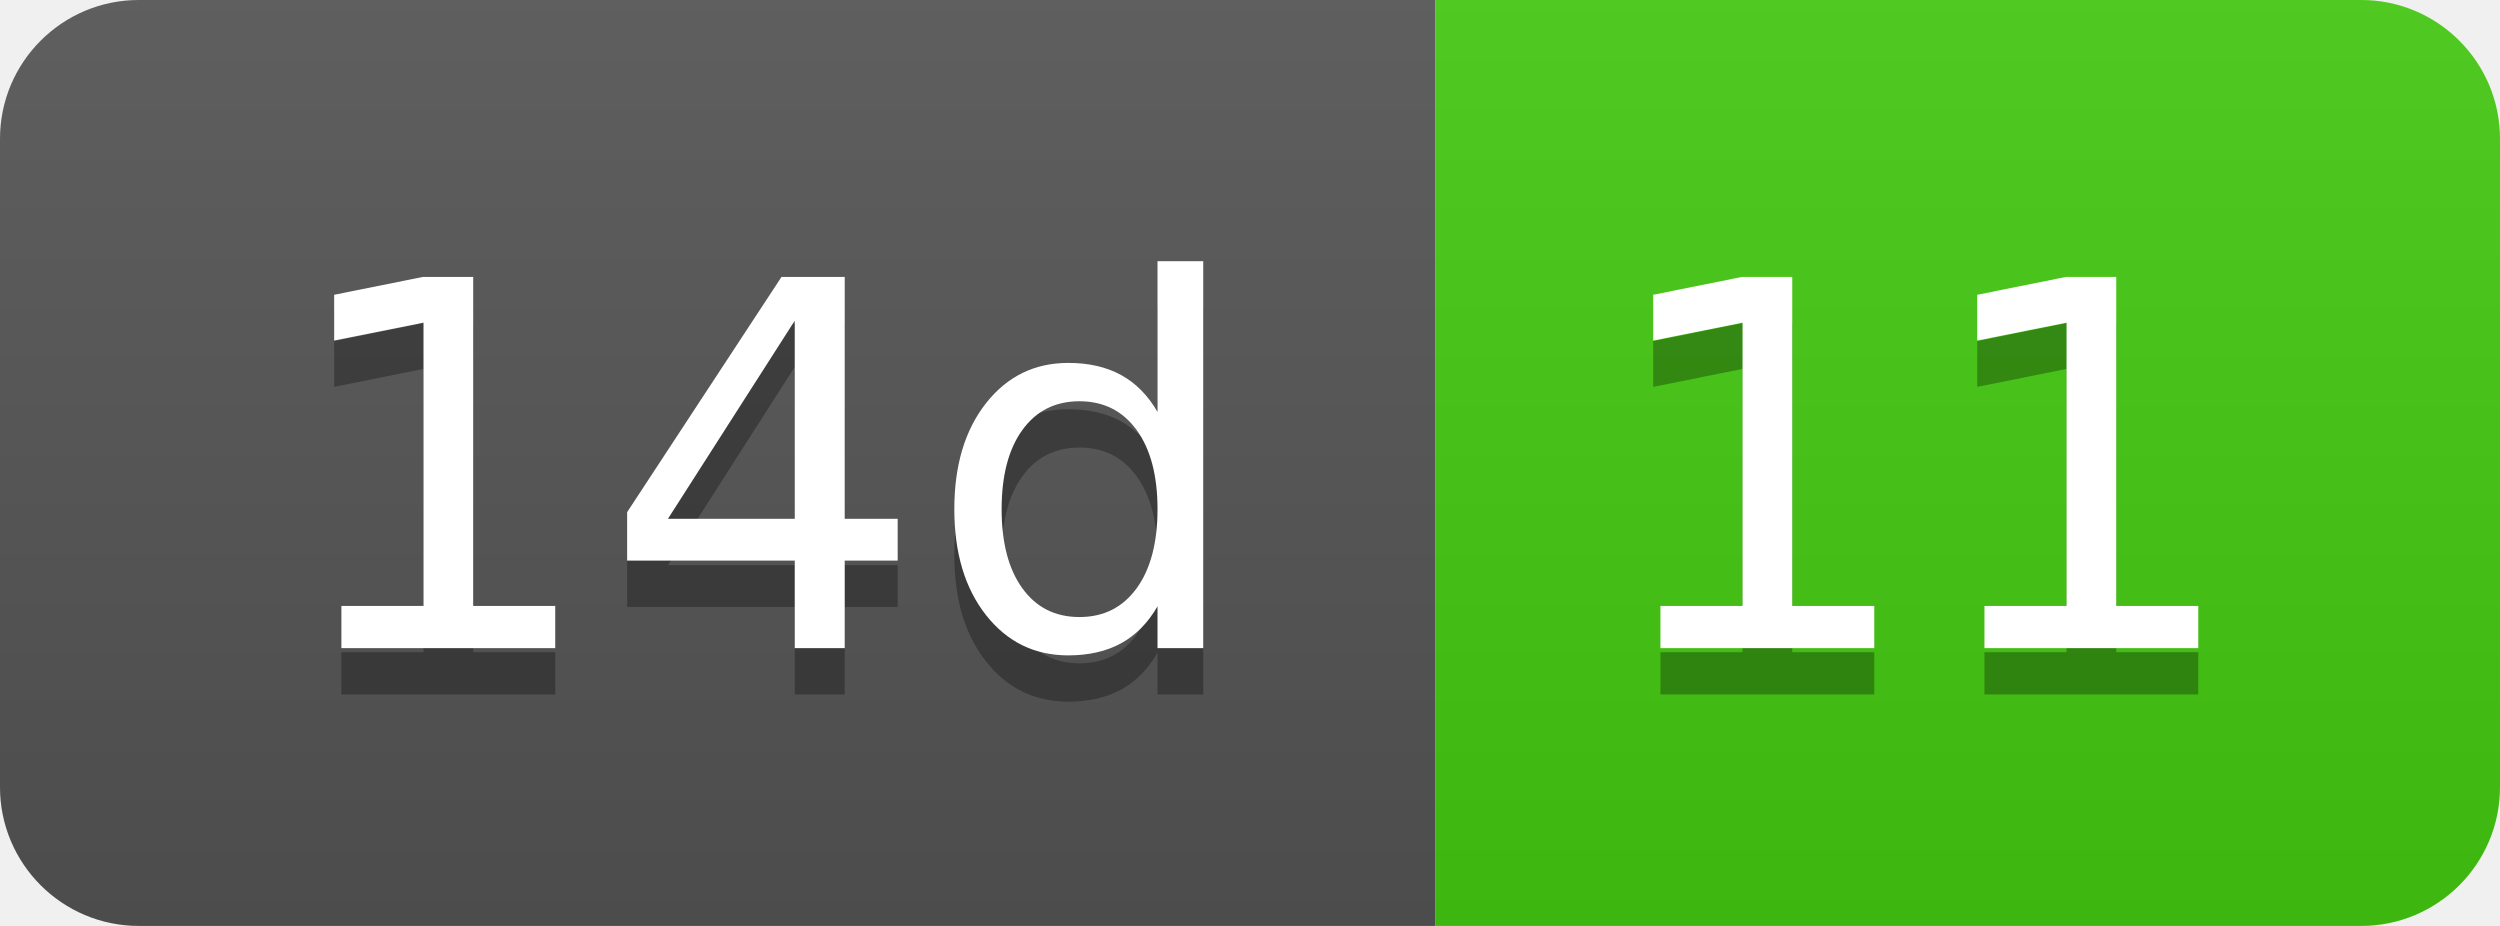
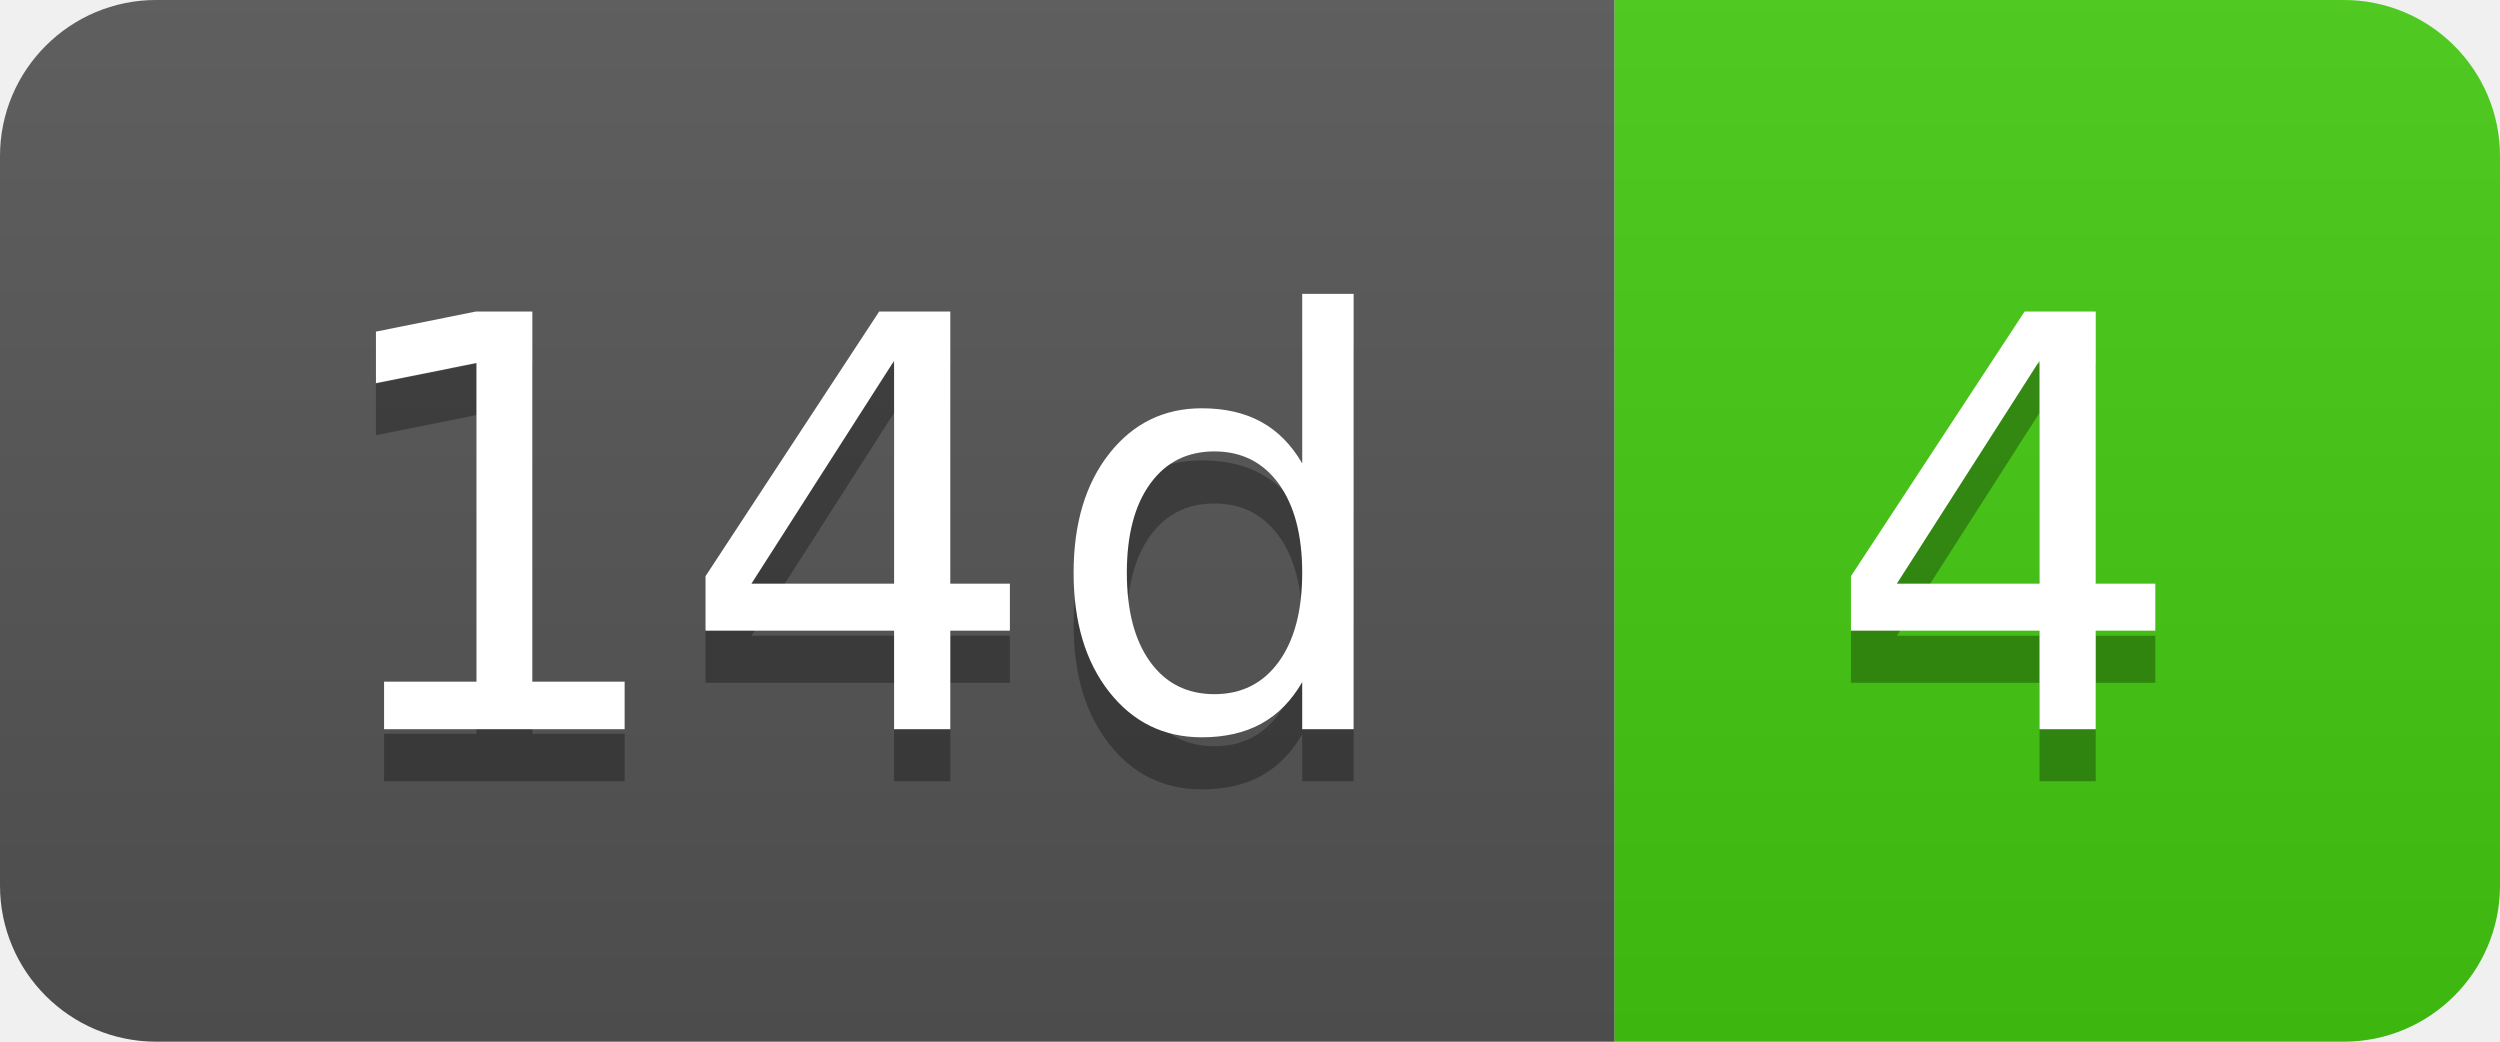
- <svg xmlns="http://www.w3.org/2000/svg" width="54" height="20" role="img" aria-label="14d: 11">
+ <svg xmlns="http://www.w3.org/2000/svg" width="48" height="20" role="img" aria-label="14d: 4">
  <linearGradient id="s" x2="0" y2="100%">
    <stop offset="0" stop-color="#bbb" stop-opacity=".1" />
    <stop offset="1" stop-opacity=".1" />
  </linearGradient>
  <clipPath id="r">
-     <rect width="54" height="20" rx="3" fill="#fff" />
+     <rect width="48" height="20" rx="3" fill="#fff" />
  </clipPath>
  <g clip-path="url(#r)">
    <rect width="31" height="20" fill="#555" />
-     <rect x="31" width="23" height="20" fill="#4c1" />
-     <rect width="54" height="20" fill="url(#s)" />
+     <rect x="31" width="17" height="20" fill="#4c1" />
+     <rect width="48" height="20" fill="url(#s)" />
  </g>
  <g fill="#fff" text-anchor="middle" font-family="Verdana,Geneva,DejaVu Sans,sans-serif" text-rendering="geometricPrecision" font-size="110">
    <text aria-hidden="true" x="165" y="150" fill="#010101" fill-opacity=".3" transform="scale(.1)" textLength="210">14d</text>
    <text x="165" y="140" transform="scale(.1)" fill="#fff" textLength="210">14d</text>
-     <text aria-hidden="true" x="415" y="150" fill="#010101" fill-opacity=".3" transform="scale(.1)" textLength="130">11</text>
-     <text x="415" y="140" transform="scale(.1)" fill="#fff" textLength="130">11</text>
+     <text aria-hidden="true" x="385" y="150" fill="#010101" fill-opacity=".3" transform="scale(.1)" textLength="70">4</text>
+     <text x="385" y="140" transform="scale(.1)" fill="#fff" textLength="70">4</text>
  </g>
</svg>
